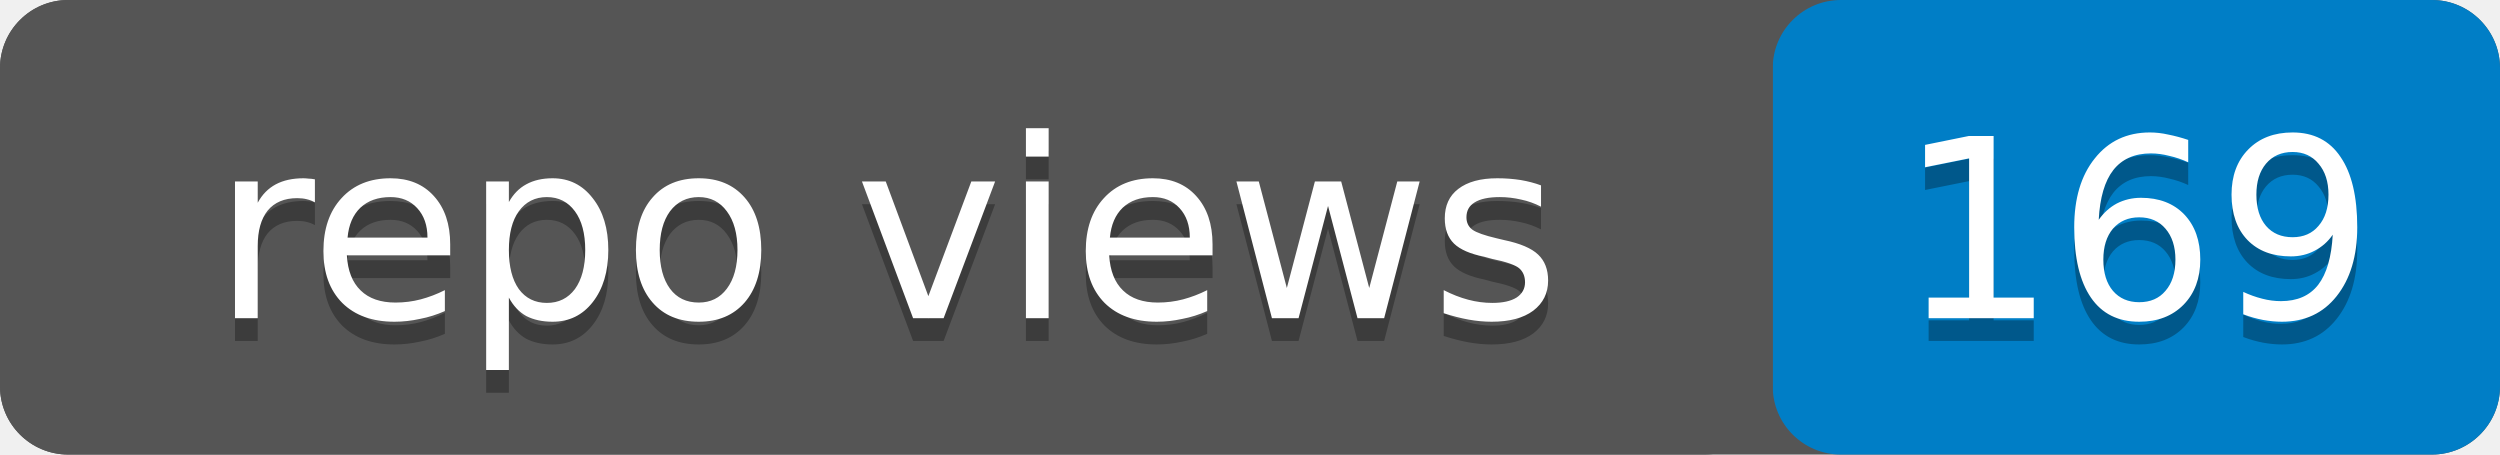
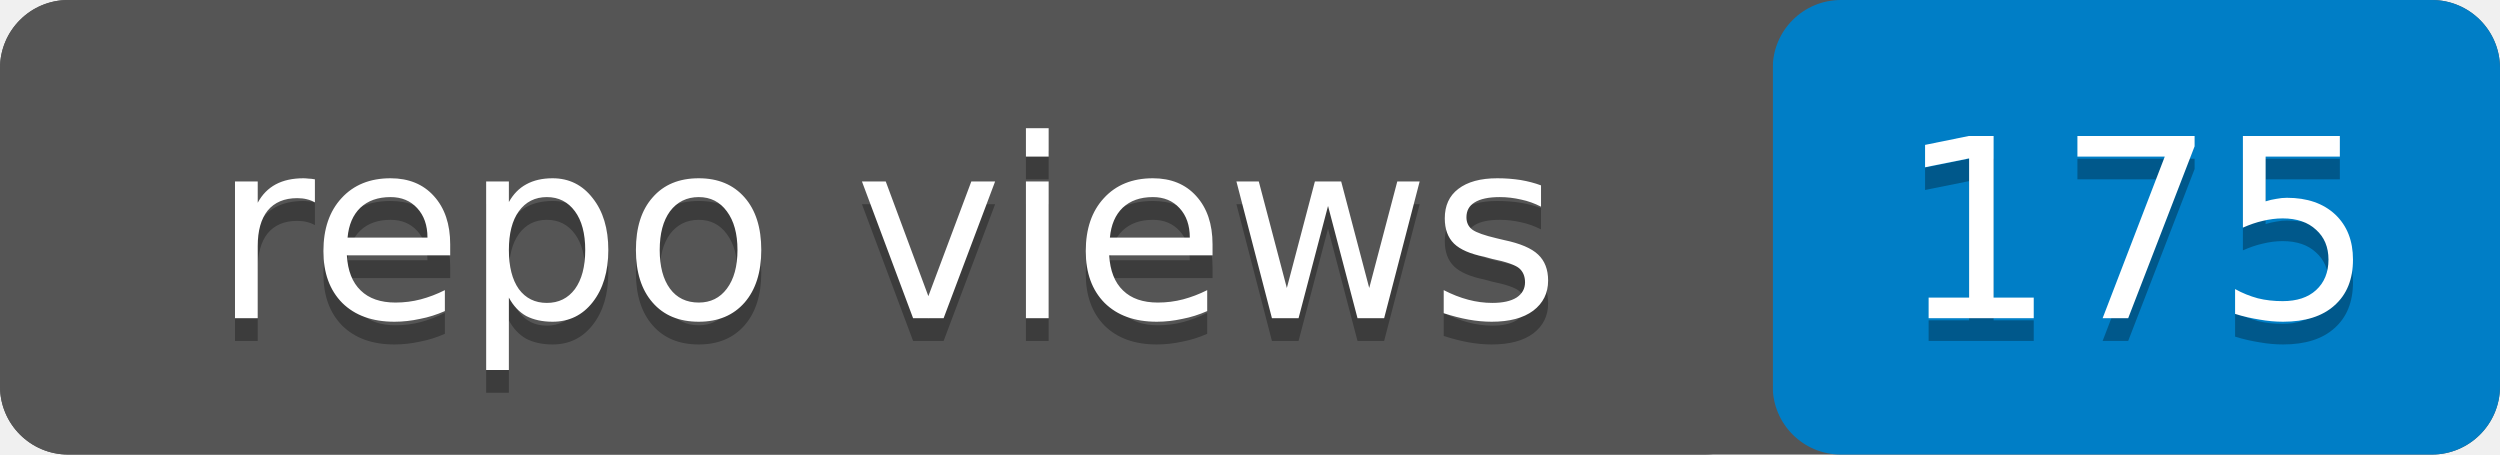
- <svg xmlns="http://www.w3.org/2000/svg" width="110" height="20" role="img" aria-label="repo views: 169">
+ <svg xmlns="http://www.w3.org/2000/svg" width="110" height="20" role="img" aria-label="repo views: 175">
  <rect width="110" height="20" rx="3" fill="#555" />
  <rect x="78" width="32" height="20" rx="3" fill="#007ec6" />
  <rect width="78" height="20" rx="3" fill="#555" />
  <g fill="#fff" text-anchor="middle" font-family="Verdana,Geneva,DejaVu Sans,sans-serif" font-size="11">
    <text x="39" y="15" fill="#010101" fill-opacity=".3">repo views</text>
    <text x="39" y="14">repo views</text>
-     <text x="94" y="15" fill="#010101" fill-opacity=".3">169</text>
-     <text x="94" y="14">169</text>
+     <text x="94" y="15" fill="#010101" fill-opacity=".3">175</text>
+     <text x="94" y="14">175</text>
  </g>
</svg>
